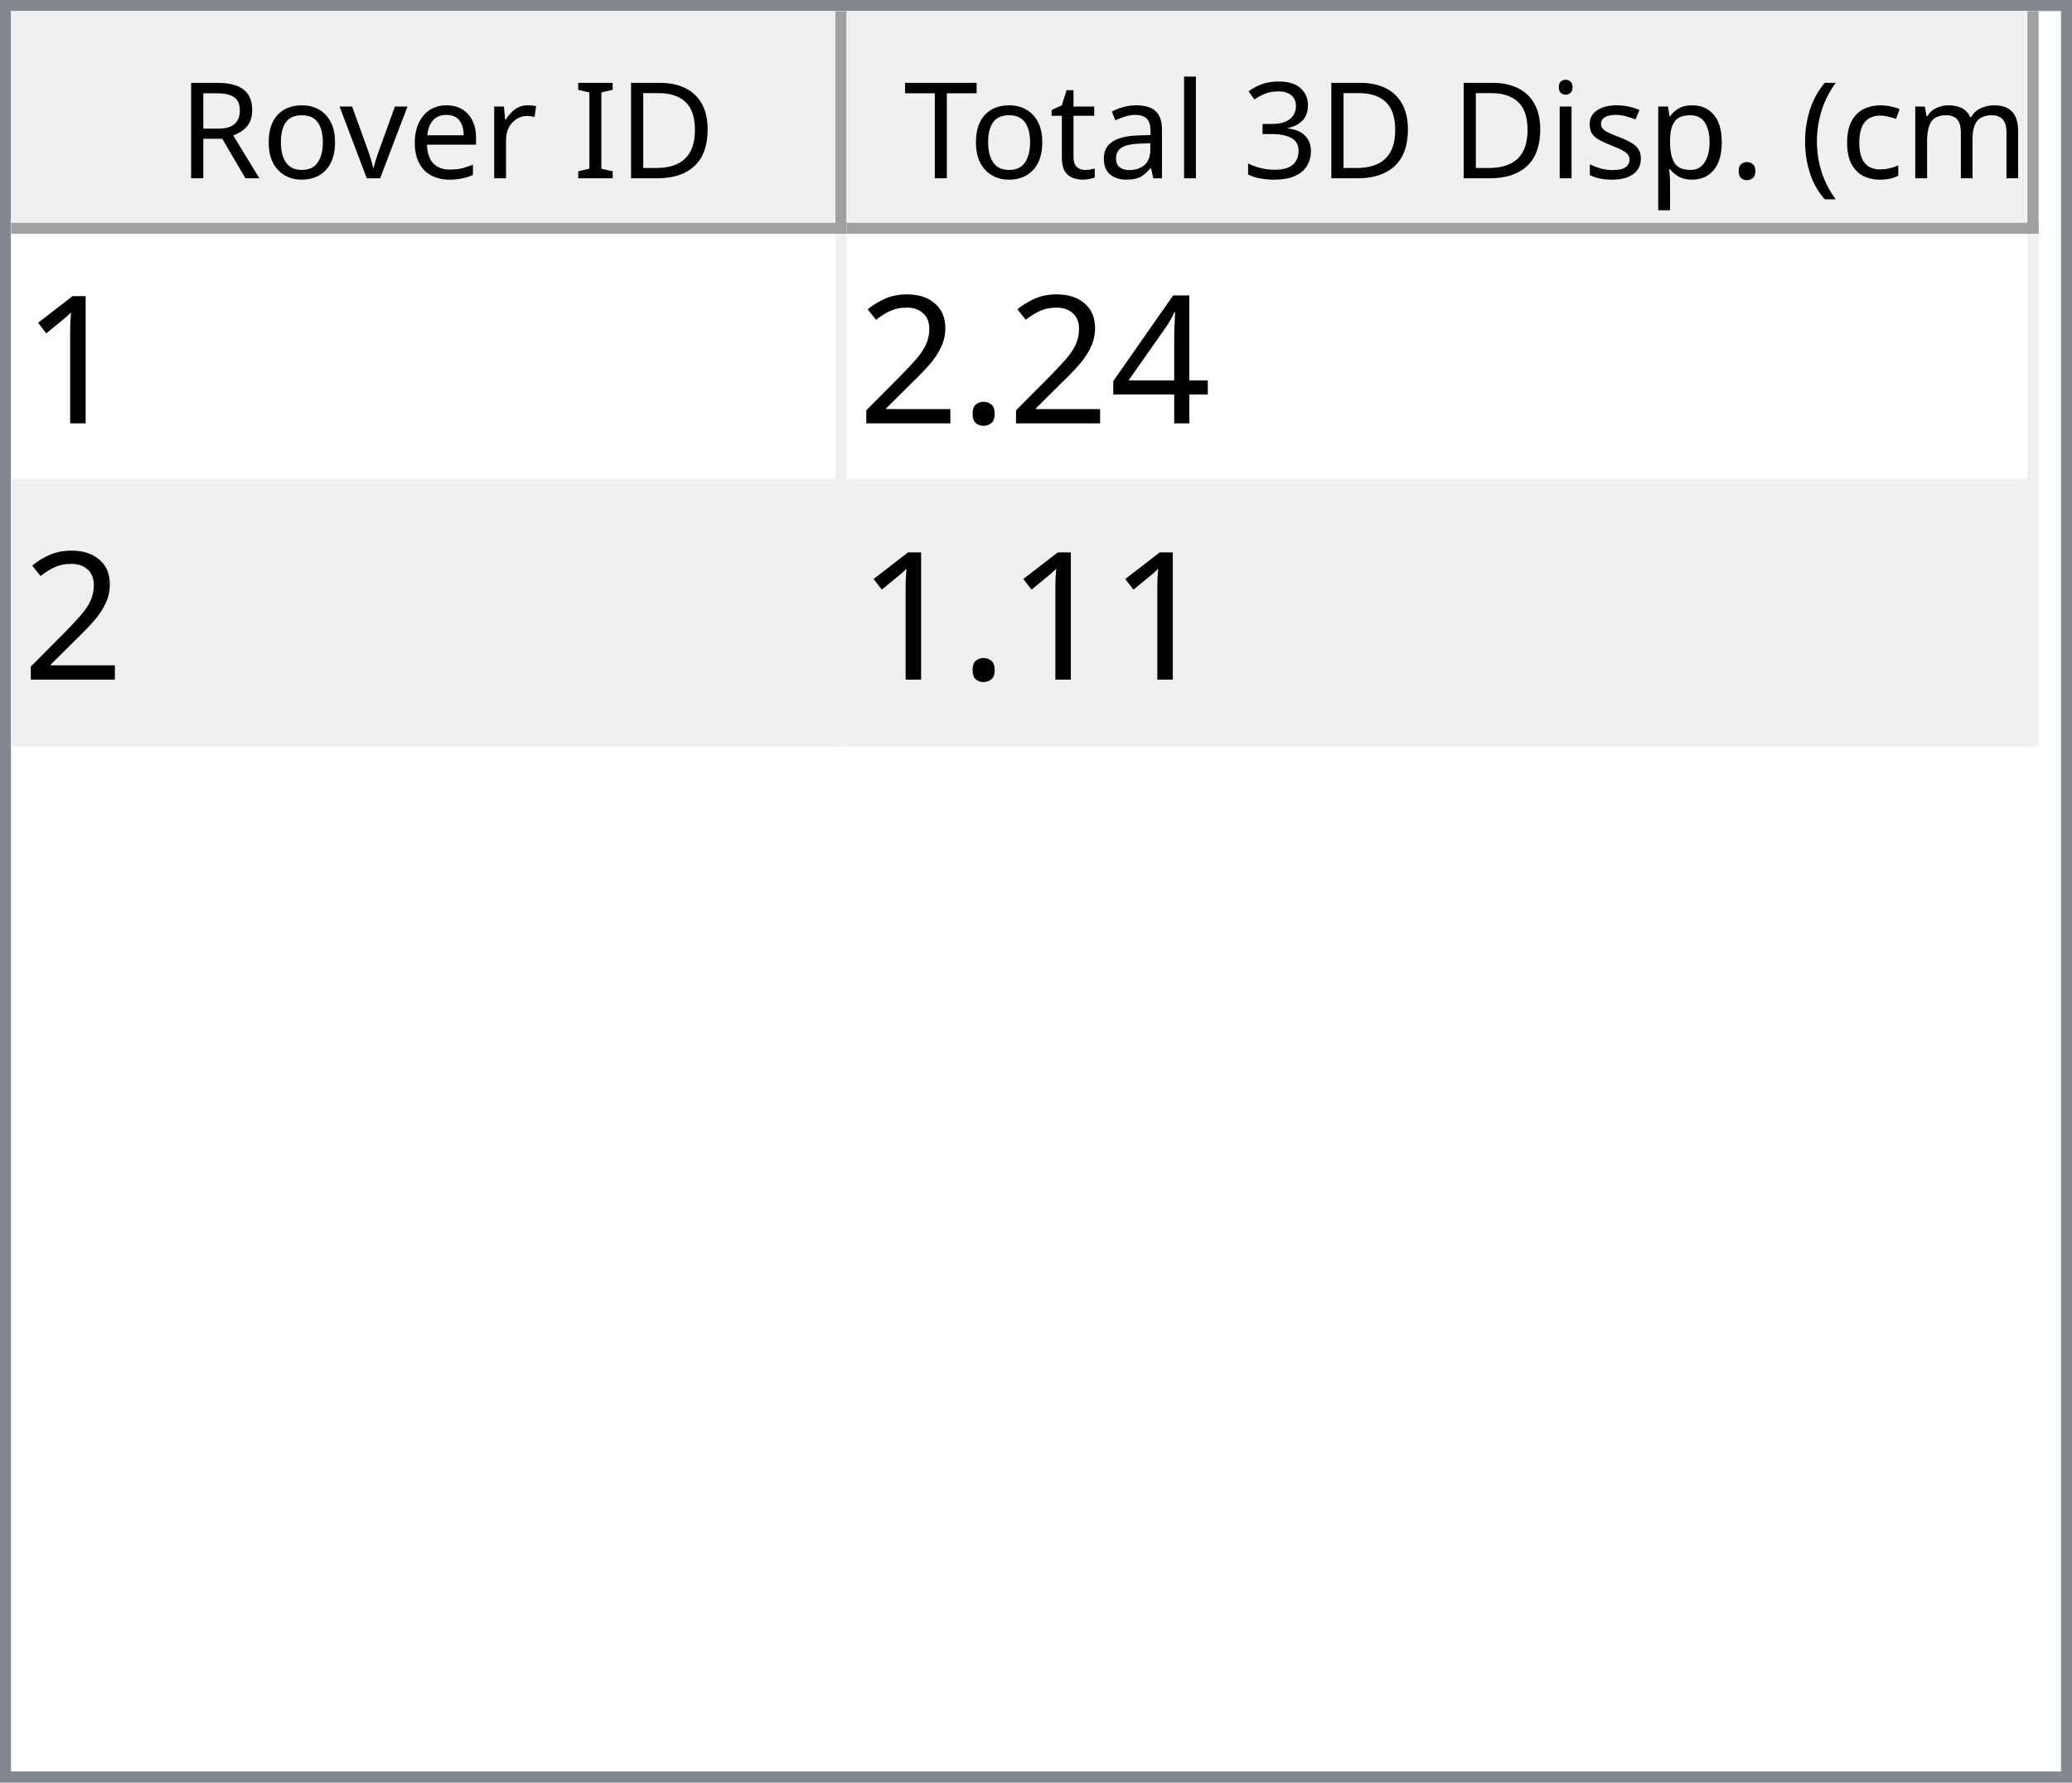
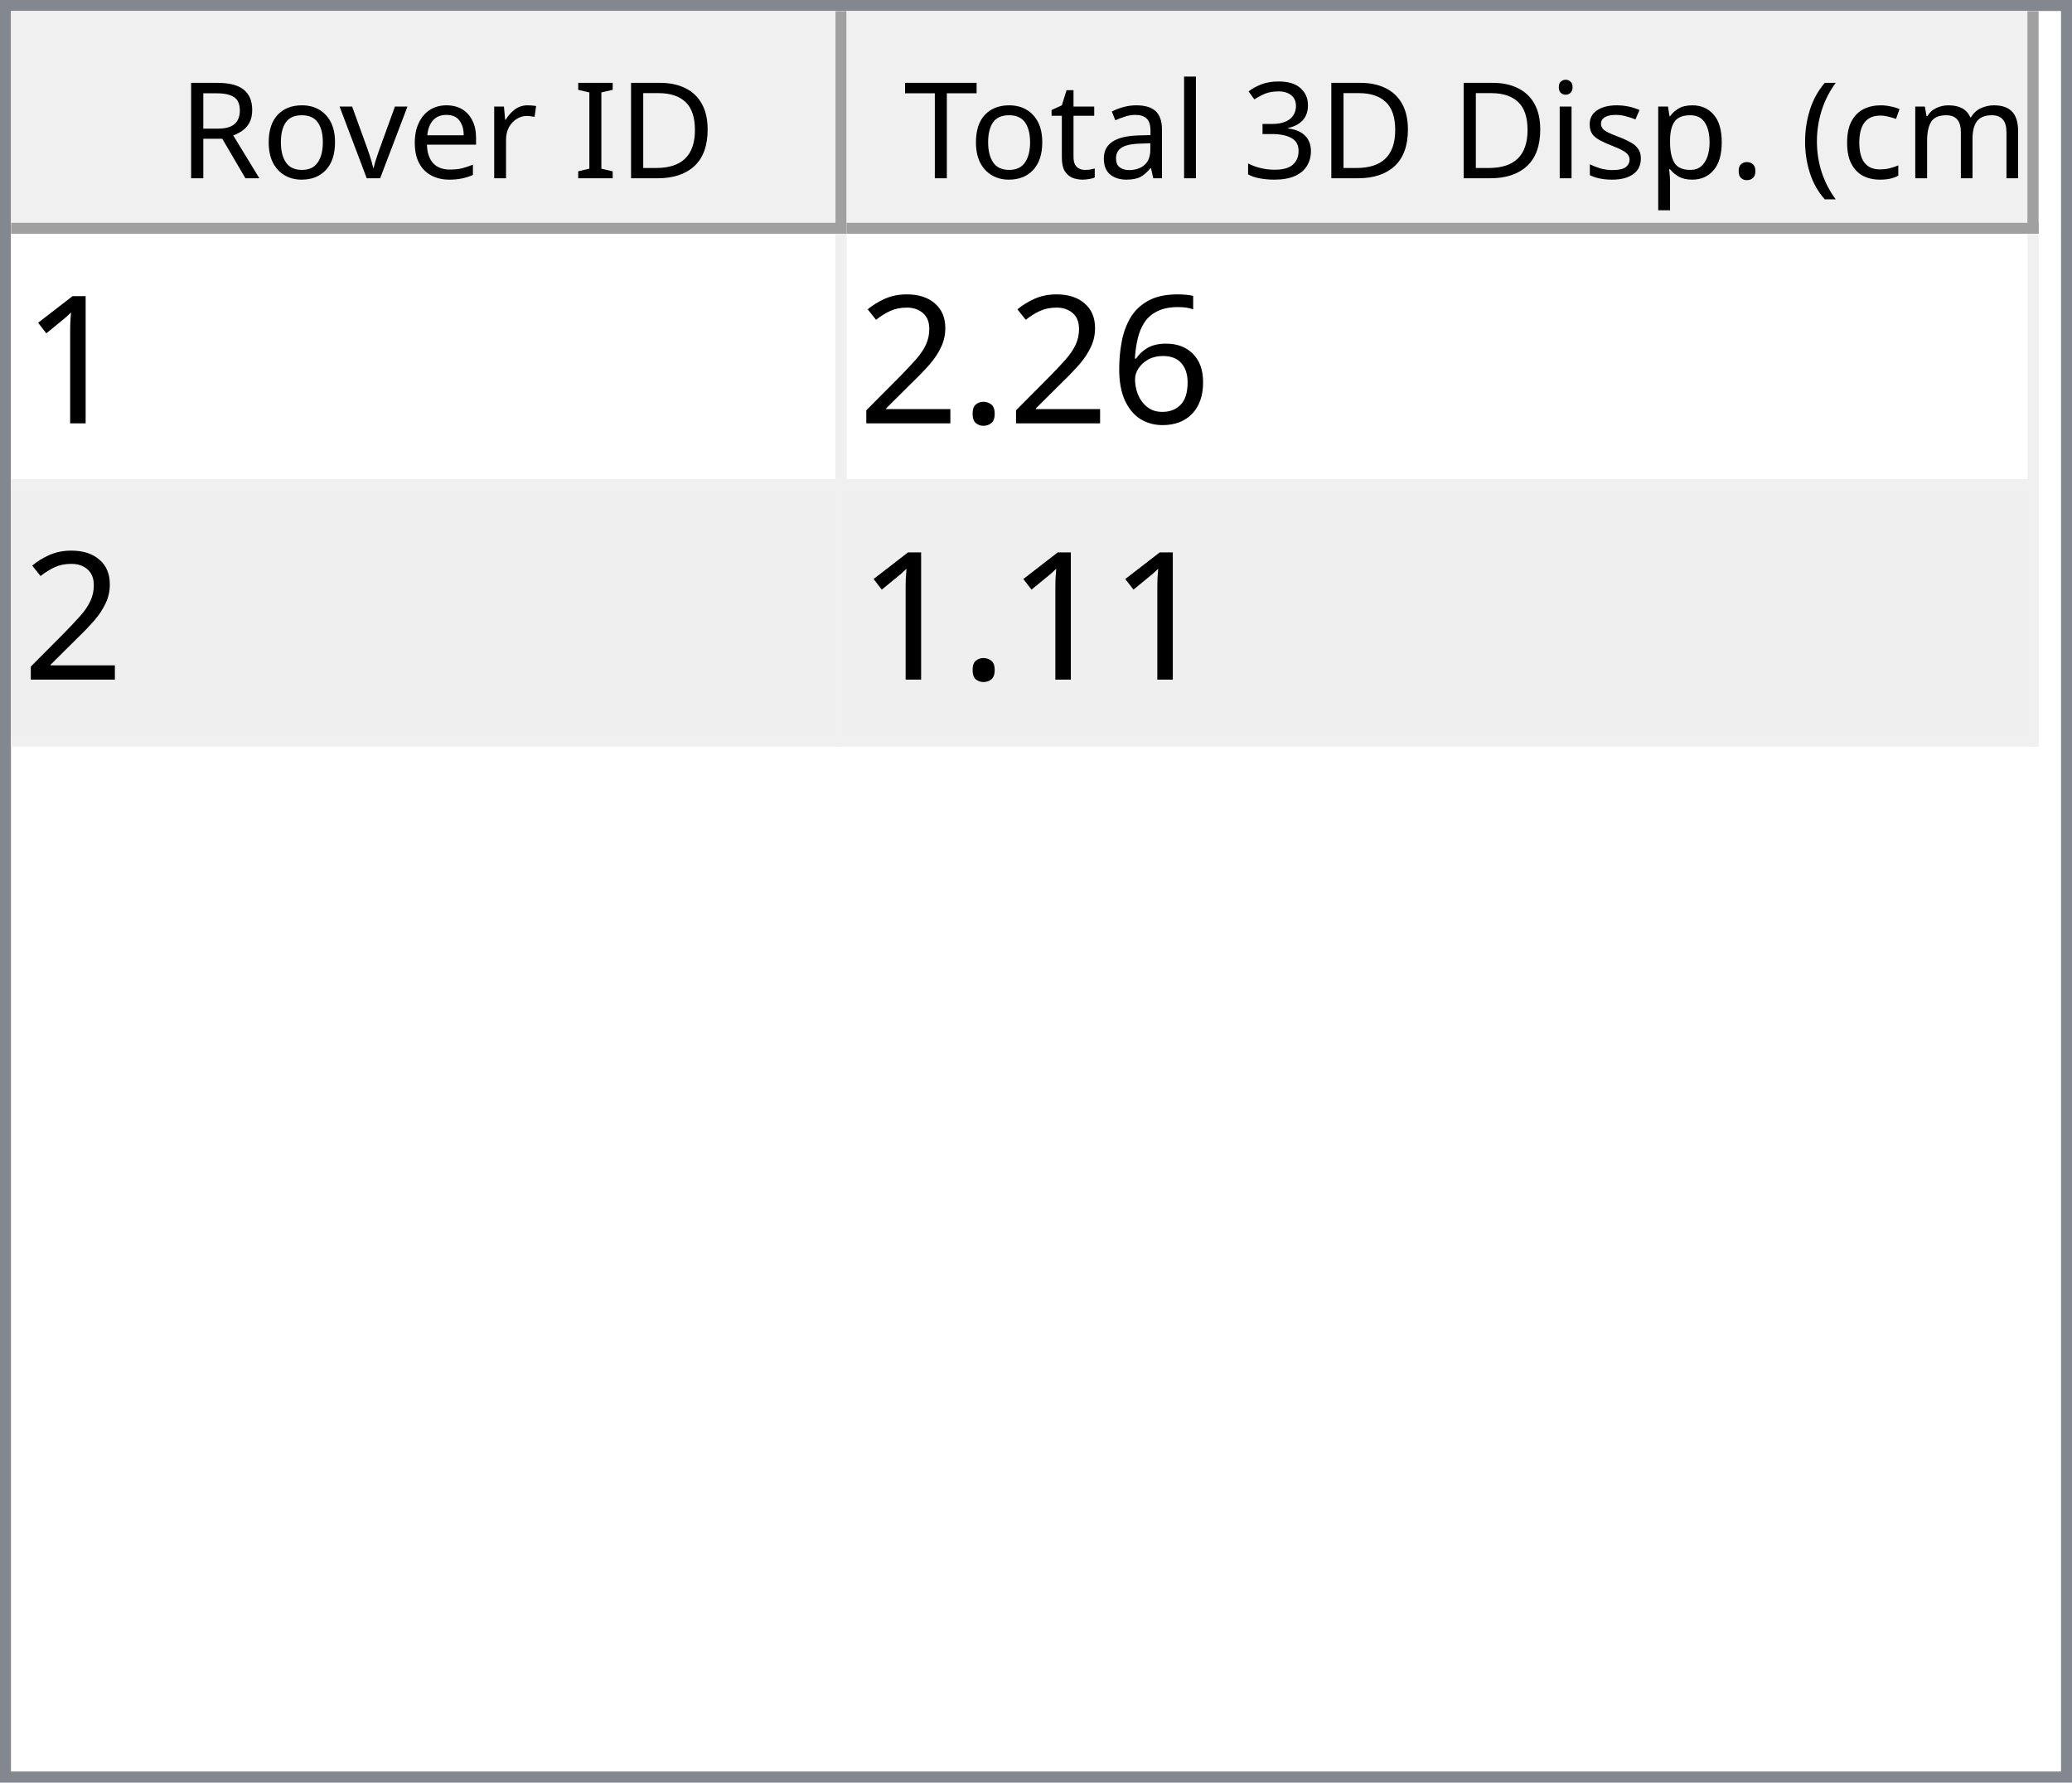
<svg xmlns="http://www.w3.org/2000/svg" style="fill-opacity:1; color-rendering:auto; color-interpolation:auto; text-rendering:auto; stroke:black; stroke-linecap:square; stroke-miterlimit:10; shape-rendering:auto; stroke-opacity:1; fill:black; stroke-dasharray:none; font-weight:normal; stroke-width:1; font-family:'Dialog'; font-style:normal; stroke-linejoin:miter; font-size:12px; stroke-dashoffset:0; image-rendering:auto;" width="186" height="160">
  <defs id="genericDefs" />
  <g>
    <defs id="defs1">
      <clipPath clipPathUnits="userSpaceOnUse" id="clipPath1">
        <path d="M0 0 L186 0 L186 160 L0 160 L0 0 Z" />
      </clipPath>
      <clipPath clipPathUnits="userSpaceOnUse" id="clipPath2">
        <path d="M0 0 L0 160 L186 160 L186 0 Z" />
      </clipPath>
      <clipPath clipPathUnits="userSpaceOnUse" id="clipPath3">
        <path d="M0 0 L0 20 L184 20 L184 0 Z" />
      </clipPath>
      <clipPath clipPathUnits="userSpaceOnUse" id="clipPath4">
        <path d="M0 0 L0 20 L75 20 L75 0 Z" />
      </clipPath>
      <clipPath clipPathUnits="userSpaceOnUse" id="clipPath5">
        <path d="M1 1 L1 19 L74 19 L74 1 Z" />
      </clipPath>
      <clipPath clipPathUnits="userSpaceOnUse" id="clipPath6">
        <path d="M0 0 L0 18 L73 18 L73 0 Z" />
      </clipPath>
      <clipPath clipPathUnits="userSpaceOnUse" id="clipPath7">
        <path d="M-0.5 -0.5 L-0.5 19.5 L74.5 19.5 L74.5 -0.5 Z" />
      </clipPath>
      <clipPath clipPathUnits="userSpaceOnUse" id="clipPath8">
        <path d="M0 0 L0 20 L107 20 L107 0 Z" />
      </clipPath>
      <clipPath clipPathUnits="userSpaceOnUse" id="clipPath9">
        <path d="M1 1 L1 19 L106 19 L106 1 Z" />
      </clipPath>
      <clipPath clipPathUnits="userSpaceOnUse" id="clipPath10">
        <path d="M0 0 L0 18 L105 18 L105 0 Z" />
      </clipPath>
      <clipPath clipPathUnits="userSpaceOnUse" id="clipPath11">
        <path d="M-0.5 -0.5 L-0.5 19.5 L106.5 19.5 L106.5 -0.5 Z" />
      </clipPath>
      <clipPath clipPathUnits="userSpaceOnUse" id="clipPath12">
        <path d="M0 0 L0 138 L184 138 L184 0 Z" />
      </clipPath>
      <clipPath clipPathUnits="userSpaceOnUse" id="clipPath13">
        <path d="M0 0 L0 46 L182 46 L182 0 Z" />
      </clipPath>
      <clipPath clipPathUnits="userSpaceOnUse" id="clipPath14">
        <path d="M-0.5 -0.5 L-0.5 45.5 L181.5 45.5 L181.5 -0.5 Z" />
      </clipPath>
      <clipPath clipPathUnits="userSpaceOnUse" id="clipPath15">
        <path d="M0 0 L0 22 L74 22 L74 0 Z" />
      </clipPath>
      <clipPath clipPathUnits="userSpaceOnUse" id="clipPath16">
        <path d="M0 0 L0 22 L106 22 L106 0 Z" />
      </clipPath>
      <font horiz-adv-x="64.551" id="font1">
        <font-face ascent="107.91" descent="25.098" units-per-em="100" style="font-style:normal; font-family:Segoe UI; font-weight:normal;" />
        <missing-glyph horiz-adv-x="64.551" d="M8.109 0 L8.109 68.266 L56.453 68.266 L56.453 0 L8.109 0 ZM15.328 7.234 L49.219 7.234 L49.219 61.031 L15.328 61.031 L15.328 7.234 Z" />
        <glyph unicode="D" horiz-adv-x="70.117" d="M9.188 0 L9.188 70.016 L28.516 70.016 Q65.531 70.016 65.531 35.891 Q65.531 19.672 55.25 9.836 Q44.969 0 27.734 0 L9.188 0 ZM17.391 62.594 L17.391 7.422 L27.828 7.422 Q41.609 7.422 49.273 14.797 Q56.938 22.172 56.938 35.688 Q56.938 62.594 28.328 62.594 L17.391 62.594 Z" />
        <glyph unicode="I" horiz-adv-x="26.611" d="M17.391 0 L9.188 0 L9.188 70.016 L17.391 70.016 L17.391 0 Z" />
        <glyph unicode=" " horiz-adv-x="27.393" d="" />
        <glyph unicode="r" horiz-adv-x="34.766" d="M34.188 41.891 Q32.078 43.5 28.125 43.5 Q23 43.5 19.555 38.672 Q16.109 33.844 16.109 25.484 L16.109 0 L8.109 0 L8.109 50 L16.109 50 L16.109 39.703 L16.312 39.703 Q18.016 44.969 21.531 47.922 Q25.047 50.875 29.391 50.875 Q32.516 50.875 34.188 50.203 L34.188 41.891 Z" />
        <glyph unicode="e" horiz-adv-x="52.295" d="M48.297 23 L12.984 23 Q13.188 14.656 17.484 10.109 Q21.781 5.562 29.297 5.562 Q37.75 5.562 44.828 11.141 L44.828 3.609 Q38.234 -1.172 27.391 -1.172 Q16.797 -1.172 10.742 5.641 Q4.688 12.453 4.688 24.812 Q4.688 36.469 11.305 43.82 Q17.922 51.172 27.734 51.172 Q37.547 51.172 42.922 44.828 Q48.297 38.484 48.297 27.203 L48.297 23 ZM40.094 29.781 Q40.047 36.719 36.75 40.578 Q33.453 44.438 27.594 44.438 Q21.922 44.438 17.969 40.383 Q14.016 36.328 13.094 29.781 L40.094 29.781 Z" />
        <glyph unicode="v" horiz-adv-x="47.9" d="M47.406 50 L27.484 0 L19.625 0 L0.688 50 L9.469 50 L22.172 13.672 Q23.578 9.672 23.922 6.688 L24.125 6.688 Q24.609 10.453 25.688 13.484 L38.969 50 L47.406 50 Z" />
        <glyph unicode="o" horiz-adv-x="58.594" d="M29 -1.172 Q17.922 -1.172 11.305 5.836 Q4.688 12.844 4.688 24.422 Q4.688 37.016 11.57 44.094 Q18.453 51.172 30.172 51.172 Q41.359 51.172 47.633 44.289 Q53.906 37.406 53.906 25.203 Q53.906 13.234 47.141 6.031 Q40.375 -1.172 29 -1.172 ZM29.594 44.438 Q21.875 44.438 17.383 39.188 Q12.891 33.938 12.891 24.703 Q12.891 15.828 17.43 10.695 Q21.969 5.562 29.594 5.562 Q37.359 5.562 41.531 10.594 Q45.703 15.625 45.703 24.906 Q45.703 34.281 41.531 39.359 Q37.359 44.438 29.594 44.438 Z" />
        <glyph unicode="R" horiz-adv-x="59.814" d="M59.375 0 L49.609 0 L37.891 19.625 Q36.281 22.359 34.766 24.289 Q33.25 26.219 31.664 27.438 Q30.078 28.656 28.25 29.219 Q26.422 29.781 24.125 29.781 L17.391 29.781 L17.391 0 L9.188 0 L9.188 70.016 L30.078 70.016 Q34.672 70.016 38.555 68.867 Q42.438 67.719 45.289 65.375 Q48.141 63.031 49.758 59.547 Q51.375 56.062 51.375 51.375 Q51.375 47.703 50.273 44.656 Q49.172 41.609 47.148 39.211 Q45.125 36.812 42.266 35.133 Q39.406 33.453 35.844 32.516 L35.844 32.328 Q37.594 31.547 38.891 30.547 Q40.188 29.547 41.359 28.18 Q42.531 26.812 43.68 25.078 Q44.828 23.344 46.234 21.047 L59.375 0 ZM17.391 62.594 L17.391 37.203 L28.516 37.203 Q31.594 37.203 34.203 38.133 Q36.812 39.062 38.719 40.797 Q40.625 42.531 41.703 45.047 Q42.781 47.562 42.781 50.688 Q42.781 56.297 39.141 59.445 Q35.5 62.594 28.609 62.594 L17.391 62.594 Z" />
        <glyph unicode=")" horiz-adv-x="30.176" d="M8.297 -15.922 L1.172 -15.922 Q16.406 2.344 16.406 26.812 Q16.406 51.469 1.078 70.016 L8.297 70.016 Q23.531 52.156 23.531 26.703 Q23.531 1.375 8.297 -15.922 Z" />
        <glyph unicode="m" horiz-adv-x="86.133" d="M79.109 0 L71.094 0 L71.094 28.719 Q71.094 37.016 68.531 40.727 Q65.969 44.438 59.906 44.438 Q54.781 44.438 51.195 39.75 Q47.609 35.062 47.609 28.516 L47.609 0 L39.594 0 L39.594 29.688 Q39.594 44.438 28.219 44.438 Q22.953 44.438 19.531 40.016 Q16.109 35.594 16.109 28.516 L16.109 0 L8.109 0 L8.109 50 L16.109 50 L16.109 42.094 L16.312 42.094 Q21.625 51.172 31.844 51.172 Q36.969 51.172 40.773 48.312 Q44.578 45.453 46 40.828 Q51.562 51.172 62.594 51.172 Q79.109 51.172 79.109 30.812 L79.109 0 Z" />
        <glyph unicode="c" horiz-adv-x="46.191" d="M42.188 2.297 Q36.422 -1.172 28.516 -1.172 Q17.828 -1.172 11.258 5.789 Q4.688 12.75 4.688 23.828 Q4.688 36.188 11.766 43.68 Q18.844 51.172 30.672 51.172 Q37.25 51.172 42.281 48.734 L42.281 40.531 Q36.719 44.438 30.375 44.438 Q22.703 44.438 17.797 38.945 Q12.891 33.453 12.891 24.516 Q12.891 15.719 17.508 10.641 Q22.125 5.562 29.891 5.562 Q36.422 5.562 42.188 9.906 L42.188 2.297 Z" />
        <glyph unicode="(" horiz-adv-x="30.176" d="M29.109 -15.922 L21.969 -15.922 Q6.844 1.375 6.844 26.703 Q6.844 52.156 21.969 70.016 L29.203 70.016 Q13.875 51.469 13.875 26.812 Q13.875 2.344 29.109 -15.922 Z" />
        <glyph unicode="." horiz-adv-x="21.68" d="M10.891 -1.078 Q8.641 -1.078 7.055 0.539 Q5.469 2.156 5.469 4.391 Q5.469 6.641 7.055 8.273 Q8.641 9.906 10.891 9.906 Q13.188 9.906 14.797 8.273 Q16.406 6.641 16.406 4.391 Q16.406 2.156 14.797 0.539 Q13.188 -1.078 10.891 -1.078 Z" />
        <glyph unicode="p" horiz-adv-x="58.789" d="M16.312 7.234 L16.109 7.234 L16.109 -23 L8.109 -23 L8.109 50 L16.109 50 L16.109 41.219 L16.312 41.219 Q22.219 51.172 33.594 51.172 Q43.266 51.172 48.688 44.461 Q54.109 37.75 54.109 26.469 Q54.109 13.922 48 6.375 Q41.891 -1.172 31.297 -1.172 Q21.578 -1.172 16.312 7.234 ZM16.109 27.391 L16.109 20.406 Q16.109 14.203 20.141 9.883 Q24.172 5.562 30.375 5.562 Q37.641 5.562 41.773 11.133 Q45.906 16.703 45.906 26.609 Q45.906 34.969 42.047 39.703 Q38.188 44.438 31.594 44.438 Q24.609 44.438 20.359 39.578 Q16.109 34.719 16.109 27.391 Z" />
        <glyph unicode="s" horiz-adv-x="42.432" d="M5.078 1.812 L5.078 10.406 Q11.625 5.562 19.484 5.562 Q30.031 5.562 30.031 12.594 Q30.031 14.594 29.125 15.992 Q28.219 17.391 26.68 18.461 Q25.141 19.531 23.07 20.383 Q21 21.234 18.609 22.172 Q15.281 23.484 12.766 24.828 Q10.25 26.172 8.57 27.859 Q6.891 29.547 6.031 31.695 Q5.172 33.844 5.172 36.719 Q5.172 40.234 6.789 42.945 Q8.406 45.656 11.086 47.484 Q13.766 49.312 17.211 50.242 Q20.656 51.172 24.312 51.172 Q30.812 51.172 35.938 48.922 L35.938 40.828 Q30.422 44.438 23.25 44.438 Q21 44.438 19.195 43.922 Q17.391 43.406 16.094 42.477 Q14.797 41.547 14.086 40.258 Q13.375 38.969 13.375 37.406 Q13.375 35.453 14.086 34.133 Q14.797 32.812 16.164 31.789 Q17.531 30.766 19.484 29.938 Q21.438 29.109 23.922 28.125 Q27.25 26.859 29.883 25.516 Q32.516 24.172 34.375 22.484 Q36.234 20.797 37.234 18.602 Q38.234 16.406 38.234 13.375 Q38.234 9.672 36.602 6.938 Q34.969 4.203 32.234 2.398 Q29.5 0.594 25.93 -0.289 Q22.359 -1.172 18.453 -1.172 Q10.75 -1.172 5.078 1.812 Z" />
        <glyph unicode="i" horiz-adv-x="24.219" d="M12.203 62.703 Q10.062 62.703 8.547 64.164 Q7.031 65.625 7.031 67.875 Q7.031 70.125 8.547 71.609 Q10.062 73.094 12.203 73.094 Q14.406 73.094 15.945 71.609 Q17.484 70.125 17.484 67.875 Q17.484 65.719 15.945 64.211 Q14.406 62.703 12.203 62.703 ZM16.109 0 L8.109 0 L8.109 50 L16.109 50 L16.109 0 Z" />
        <glyph unicode="3" horiz-adv-x="53.906" d="M46.531 19.828 Q46.531 15.094 44.75 11.211 Q42.969 7.328 39.719 4.57 Q36.469 1.812 31.93 0.297 Q27.391 -1.219 21.922 -1.219 Q11.922 -1.219 6 2.594 L6 11.188 Q13.094 5.609 22.219 5.609 Q25.875 5.609 28.828 6.539 Q31.781 7.469 33.906 9.227 Q36.031 10.984 37.18 13.477 Q38.328 15.969 38.328 19.094 Q38.328 32.812 18.797 32.812 L12.984 32.812 L12.984 39.594 L18.5 39.594 Q35.797 39.594 35.797 52.484 Q35.797 64.406 22.609 64.406 Q15.188 64.406 8.688 59.422 L8.688 67.188 Q15.375 71.188 24.609 71.188 Q29 71.188 32.57 69.969 Q36.141 68.75 38.68 66.555 Q41.219 64.359 42.609 61.281 Q44 58.203 44 54.5 Q44 40.672 30.031 36.719 L30.031 36.531 Q33.594 36.141 36.625 34.797 Q39.656 33.453 41.852 31.305 Q44.047 29.156 45.289 26.25 Q46.531 23.344 46.531 19.828 Z" />
        <glyph unicode="l" horiz-adv-x="24.219" d="M16.109 0 L8.109 0 L8.109 74.031 L16.109 74.031 L16.109 0 Z" />
        <glyph unicode="a" horiz-adv-x="50.879" d="M43.891 0 L35.891 0 L35.891 7.812 L35.688 7.812 Q30.469 -1.172 20.312 -1.172 Q12.844 -1.172 8.617 2.781 Q4.391 6.734 4.391 13.281 Q4.391 27.297 20.906 29.594 L35.891 31.688 Q35.891 44.438 25.594 44.438 Q16.547 44.438 9.281 38.281 L9.281 46.484 Q16.656 51.172 26.266 51.172 Q43.891 51.172 43.891 32.516 L43.891 0 ZM35.891 25.297 L23.828 23.641 Q18.266 22.859 15.43 20.875 Q12.594 18.891 12.594 13.875 Q12.594 10.203 15.211 7.883 Q17.828 5.562 22.172 5.562 Q28.125 5.562 32.008 9.742 Q35.891 13.922 35.891 20.312 L35.891 25.297 Z" />
        <glyph unicode="t" horiz-adv-x="33.887" d="M31.297 0.484 Q28.469 -1.078 23.828 -1.078 Q10.688 -1.078 10.688 13.578 L10.688 43.172 L2.094 43.172 L2.094 50 L10.688 50 L10.688 62.203 L18.703 64.797 L18.703 50 L31.297 50 L31.297 43.172 L18.703 43.172 L18.703 14.984 Q18.703 9.969 20.414 7.82 Q22.125 5.672 26.078 5.672 Q29.109 5.672 31.297 7.328 L31.297 0.484 Z" />
        <glyph unicode="T" horiz-adv-x="52.393" d="M50.594 62.594 L30.375 62.594 L30.375 0 L22.172 0 L22.172 62.594 L2 62.594 L2 70.016 L50.594 70.016 L50.594 62.594 Z" />
      </font>
      <font horiz-adv-x="75.0" id="font2">
        <font-face ascent="100.537" descent="21.973" units-per-em="100" style="font-style:normal; font-family:sans-serif; font-weight:normal;" />
        <missing-glyph horiz-adv-x="75.0" d="M12.5 0 L12.5 62.5 L62.5 62.5 L62.5 0 L12.5 0 ZM14.062 1.562 L60.938 1.562 L60.938 60.938 L14.062 60.938 L14.062 1.562 Z" />
        <glyph unicode="1" horiz-adv-x="55.615" d="M37.25 0 L28.469 0 L28.469 56 Q25.297 52.984 20.141 49.953 Q14.984 46.922 10.891 45.406 L10.891 53.906 Q18.266 57.375 23.781 62.305 Q29.297 67.234 31.594 71.875 L37.25 71.875 L37.25 0 Z" />
-         <glyph unicode="4" horiz-adv-x="55.615" d="M32.328 0 L32.328 17.141 L1.266 17.141 L1.266 25.203 L33.938 71.578 L41.109 71.578 L41.109 25.203 L50.781 25.203 L50.781 17.141 L41.109 17.141 L41.109 0 L32.328 0 ZM32.328 25.203 L32.328 57.469 L9.906 25.203 L32.328 25.203 Z" />
+         <glyph unicode="6" horiz-adv-x="55.615" d="M49.75 54.047 L41.016 53.375 Q39.844 58.547 37.703 60.891 Q34.125 64.656 28.906 64.656 Q24.703 64.656 21.531 62.312 Q17.391 59.281 14.992 53.469 Q12.594 47.656 12.5 36.922 Q15.672 41.75 20.266 44.094 Q24.859 46.438 29.891 46.438 Q38.672 46.438 44.852 39.969 Q51.031 33.5 51.031 23.25 Q51.031 16.5 48.125 10.719 Q45.219 4.938 40.141 1.859 Q35.062 -1.219 28.609 -1.219 Q17.625 -1.219 10.695 6.859 Q3.766 14.938 3.766 33.5 Q3.766 54.25 11.422 63.672 Q18.109 71.875 29.438 71.875 Q37.891 71.875 43.289 67.141 Q48.688 62.406 49.75 54.047 ZM13.875 23.188 Q13.875 18.656 15.797 14.508 Q17.719 10.359 21.188 8.18 Q24.656 6 28.469 6 Q34.031 6 38.039 10.492 Q42.047 14.984 42.047 22.703 Q42.047 30.125 38.086 34.398 Q34.125 38.672 28.125 38.672 Q22.172 38.672 18.023 34.398 Q13.875 30.125 13.875 23.188 Z" />
        <glyph unicode="." horiz-adv-x="27.783" d="M9.078 0 L9.078 10.016 L19.094 10.016 L19.094 0 L9.078 0 Z" />
        <glyph unicode="2" horiz-adv-x="55.615" d="M50.344 8.453 L50.344 0 L3.031 0 Q2.938 3.172 4.047 6.109 Q5.859 10.938 9.836 15.625 Q13.812 20.312 21.344 26.469 Q33.016 36.031 37.117 41.625 Q41.219 47.219 41.219 52.203 Q41.219 57.422 37.477 61.008 Q33.734 64.594 27.734 64.594 Q21.391 64.594 17.578 60.789 Q13.766 56.984 13.719 50.25 L4.688 51.172 Q5.609 61.281 11.664 66.578 Q17.719 71.875 27.938 71.875 Q38.234 71.875 44.242 66.164 Q50.25 60.453 50.25 52 Q50.25 47.703 48.492 43.555 Q46.734 39.406 42.656 34.812 Q38.578 30.219 29.109 22.219 Q21.188 15.578 18.945 13.211 Q16.703 10.844 15.234 8.453 L50.344 8.453 Z" />
      </font>
    </defs>
    <g style="fill:white; stroke:white;">
      <rect x="0" y="0" width="186" style="clip-path:url(#clipPath1); stroke:none;" height="160" />
    </g>
    <g style="fill:white; text-rendering:optimizeSpeed; color-rendering:optimizeSpeed; image-rendering:optimizeSpeed; shape-rendering:crispEdges; stroke:white; color-interpolation:sRGB;">
      <rect x="0" width="186" height="160" y="0" style="stroke:none;" />
      <path style="stroke:none;" d="M0 160 L186 160 L186 0 L0 0 Z" />
    </g>
    <g style="fill:rgb(240,240,240); font-family:'Segoe UI'; stroke:rgb(240,240,240);">
      <rect x="0" y="0" width="186" style="clip-path:url(#clipPath2); stroke:none;" height="160" />
    </g>
    <g style="fill:rgb(130,135,144); font-family:'Segoe UI'; stroke:rgb(130,135,144);">
      <path d="M0 0 L186 0 L186 160 L0 160 L0 0 ZM1 1 L185 1 L185 159 L1 159 L1 1 Z" style="fill-rule:evenodd; clip-path:url(#clipPath2); stroke:none;" />
    </g>
    <g style="fill:white; font-family:'Segoe UI'; stroke:white;" transform="translate(1,1)">
      <rect x="0" y="0" width="184" style="clip-path:url(#clipPath3); stroke:none;" height="20" />
    </g>
    <g style="fill:rgb(240,240,240); font-family:'Segoe UI'; stroke:rgb(240,240,240);" transform="translate(1,1)">
      <rect x="0" y="0" width="75" style="clip-path:url(#clipPath4); stroke:none;" height="20" />
    </g>
    <g style="font-family:'Segoe UI';" transform="translate(2,2)">
      <text x="14" xml:space="preserve" y="14" style="clip-path:url(#clipPath6); stroke:none;">Rover ID</text>
    </g>
    <g style="fill:rgb(160,160,160); font-family:'Segoe UI'; stroke:rgb(160,160,160); stroke-linejoin:bevel;" transform="translate(1.5,1.5)">
      <line x1="74" x2="74" y1="0" style="fill:none; clip-path:url(#clipPath7);" y2="19" />
    </g>
    <g style="fill:rgb(160,160,160); font-family:'Segoe UI'; stroke:rgb(160,160,160); stroke-linejoin:bevel;" transform="matrix(1,0,0,1,1,1) translate(0.5,0.5)">
      <line x1="0" x2="74" y1="19" style="fill:none; clip-path:url(#clipPath7);" y2="19" />
    </g>
    <g style="fill:rgb(240,240,240); font-family:'Segoe UI'; stroke:rgb(240,240,240);" transform="translate(76,1)">
      <rect x="0" y="0" width="107" style="clip-path:url(#clipPath8); stroke:none;" height="20" />
    </g>
    <g style="font-family:'Segoe UI';" transform="translate(77,2)">
      <text x="1" xml:space="preserve" y="14" style="clip-path:url(#clipPath10); stroke:none;"> Total 3D Disp. (cm)</text>
    </g>
    <g style="fill:rgb(160,160,160); font-family:'Segoe UI'; stroke:rgb(160,160,160); stroke-linejoin:bevel;" transform="translate(76.5,1.5)">
      <line x1="106" x2="106" y1="0" style="fill:none; clip-path:url(#clipPath11);" y2="19" />
    </g>
    <g style="fill:rgb(160,160,160); font-family:'Segoe UI'; stroke:rgb(160,160,160); stroke-linejoin:bevel;" transform="matrix(1,0,0,1,76,1) translate(0.5,0.5)">
      <line x1="0" x2="106" y1="19" style="fill:none; clip-path:url(#clipPath11);" y2="19" />
    </g>
    <g style="fill:white; font-family:'Segoe UI'; stroke:white;" transform="translate(1,21)">
      <rect x="0" y="0" width="184" style="clip-path:url(#clipPath12); stroke:none;" height="138" />
    </g>
    <g style="fill:rgb(240,240,240); font-size:16px; font-family:sans-serif; stroke:rgb(240,240,240);" transform="translate(1,21)">
      <rect x="0" y="0" width="182" style="clip-path:url(#clipPath13); stroke:none;" height="46" />
      <line transform="translate(0.5,0.5)" x1="0" x2="181" y1="22" style="clip-path:url(#clipPath14); fill:none; stroke-linejoin:bevel;" y2="22" />
    </g>
    <g transform="matrix(1,0,0,1,1,21) translate(0.5,0.5)" style="fill:rgb(240,240,240); font-size:16px; font-family:sans-serif; stroke:rgb(240,240,240); stroke-linejoin:bevel;">
      <line x1="0" x2="181" y1="45" style="fill:none; clip-path:url(#clipPath14);" y2="45" />
    </g>
    <g transform="matrix(1,0,0,1,1,21) translate(0.5,0.5)" style="fill:rgb(240,240,240); font-size:16px; font-family:sans-serif; stroke:rgb(240,240,240); stroke-linejoin:bevel;">
      <line x1="74" x2="74" y1="0" style="fill:none; clip-path:url(#clipPath14);" y2="45" />
    </g>
    <g transform="matrix(1,0,0,1,1,21) translate(0.5,0.5)" style="fill:rgb(240,240,240); font-size:16px; font-family:sans-serif; stroke:rgb(240,240,240); stroke-linejoin:bevel;">
      <line x1="181" x2="181" y1="0" style="fill:none; clip-path:url(#clipPath14);" y2="45" />
    </g>
    <g style="fill:white; font-size:16px; font-family:sans-serif; stroke:white;" transform="matrix(1,0,0,1,1,21)">
      <rect x="0" y="0" width="74" style="clip-path:url(#clipPath15); stroke:none;" height="22" />
      <text x="1" y="17" style="fill:black; clip-path:url(#clipPath15); stroke:none;" xml:space="preserve">1</text>
    </g>
    <g style="fill:white; font-size:16px; font-family:sans-serif; stroke:white;" transform="matrix(1,0,0,1,1,21) translate(75,0)">
      <rect x="0" y="0" width="106" style="clip-path:url(#clipPath16); stroke:none;" height="22" />
-       <text x="1" y="17" style="fill:black; clip-path:url(#clipPath16); stroke:none;" xml:space="preserve">2.24</text>
+       <text x="1" y="17" style="fill:black; clip-path:url(#clipPath16); stroke:none;" xml:space="preserve">2.26</text>
    </g>
    <g style="fill:rgb(239,239,239); font-size:16px; font-family:sans-serif; stroke:rgb(239,239,239);" transform="matrix(1,0,0,1,1,21) translate(0,23)">
      <rect x="0" y="0" width="74" style="clip-path:url(#clipPath15); stroke:none;" height="22" />
      <text x="1" y="17" style="fill:black; clip-path:url(#clipPath15); stroke:none;" xml:space="preserve">2</text>
    </g>
    <g style="fill:rgb(239,239,239); font-size:16px; font-family:sans-serif; stroke:rgb(239,239,239);" transform="matrix(1,0,0,1,1,21) translate(75,23)">
      <rect x="0" y="0" width="106" style="clip-path:url(#clipPath16); stroke:none;" height="22" />
      <text x="1" y="17" style="fill:black; clip-path:url(#clipPath16); stroke:none;" xml:space="preserve">1.11</text>
    </g>
  </g>
</svg>
